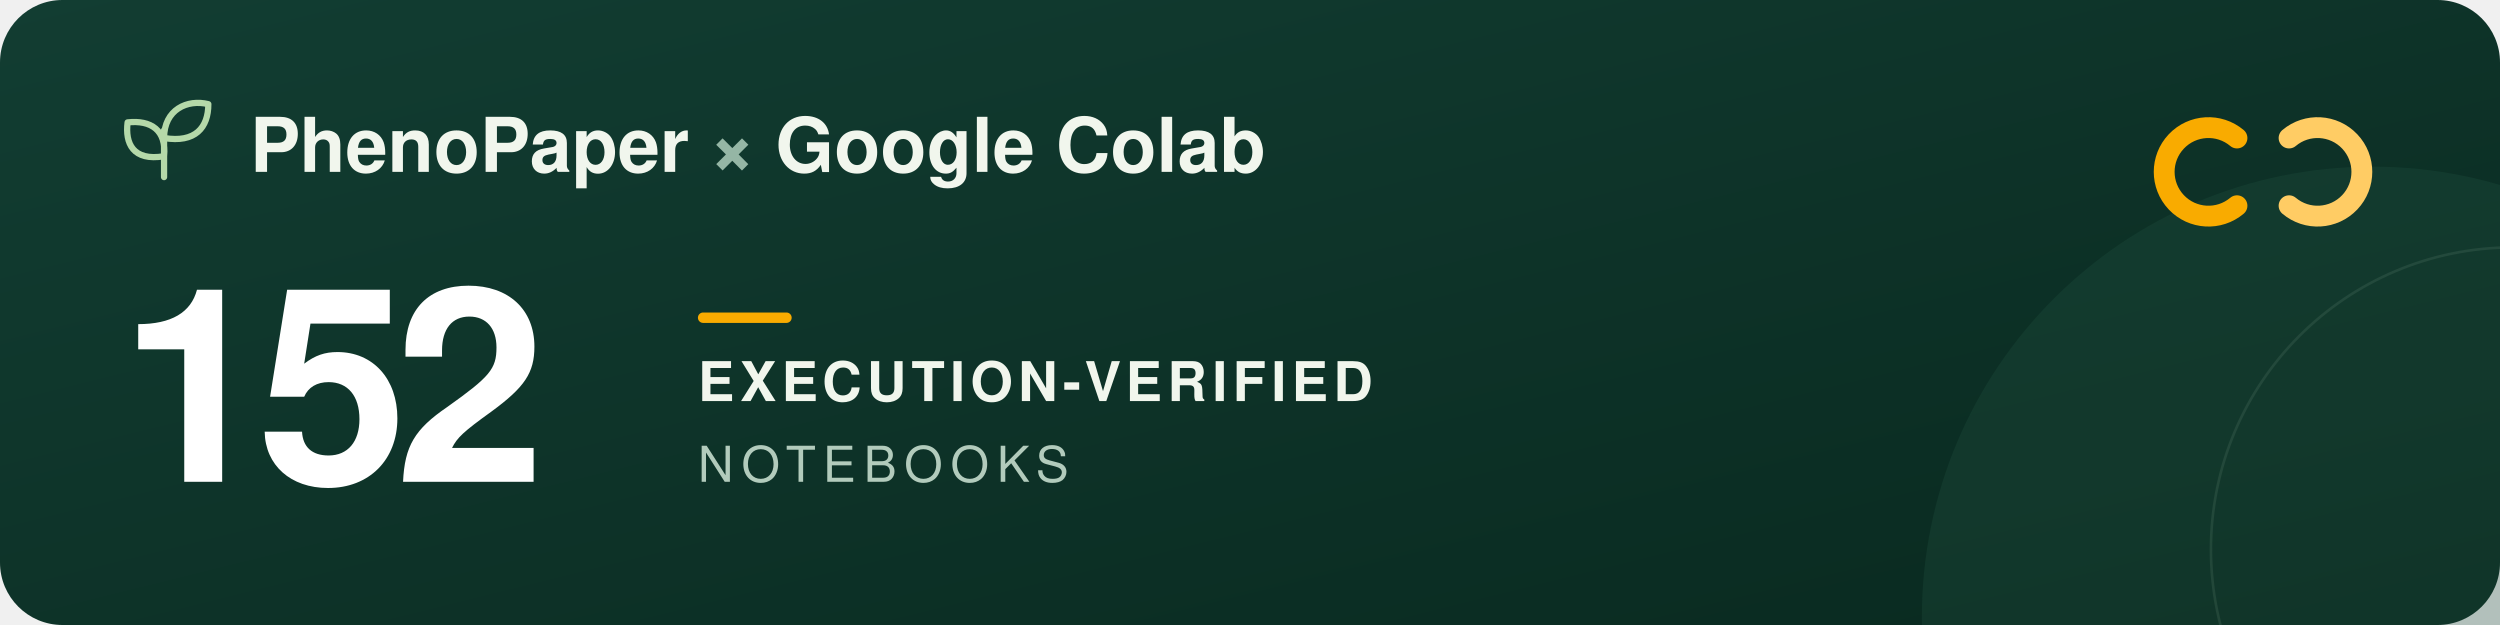
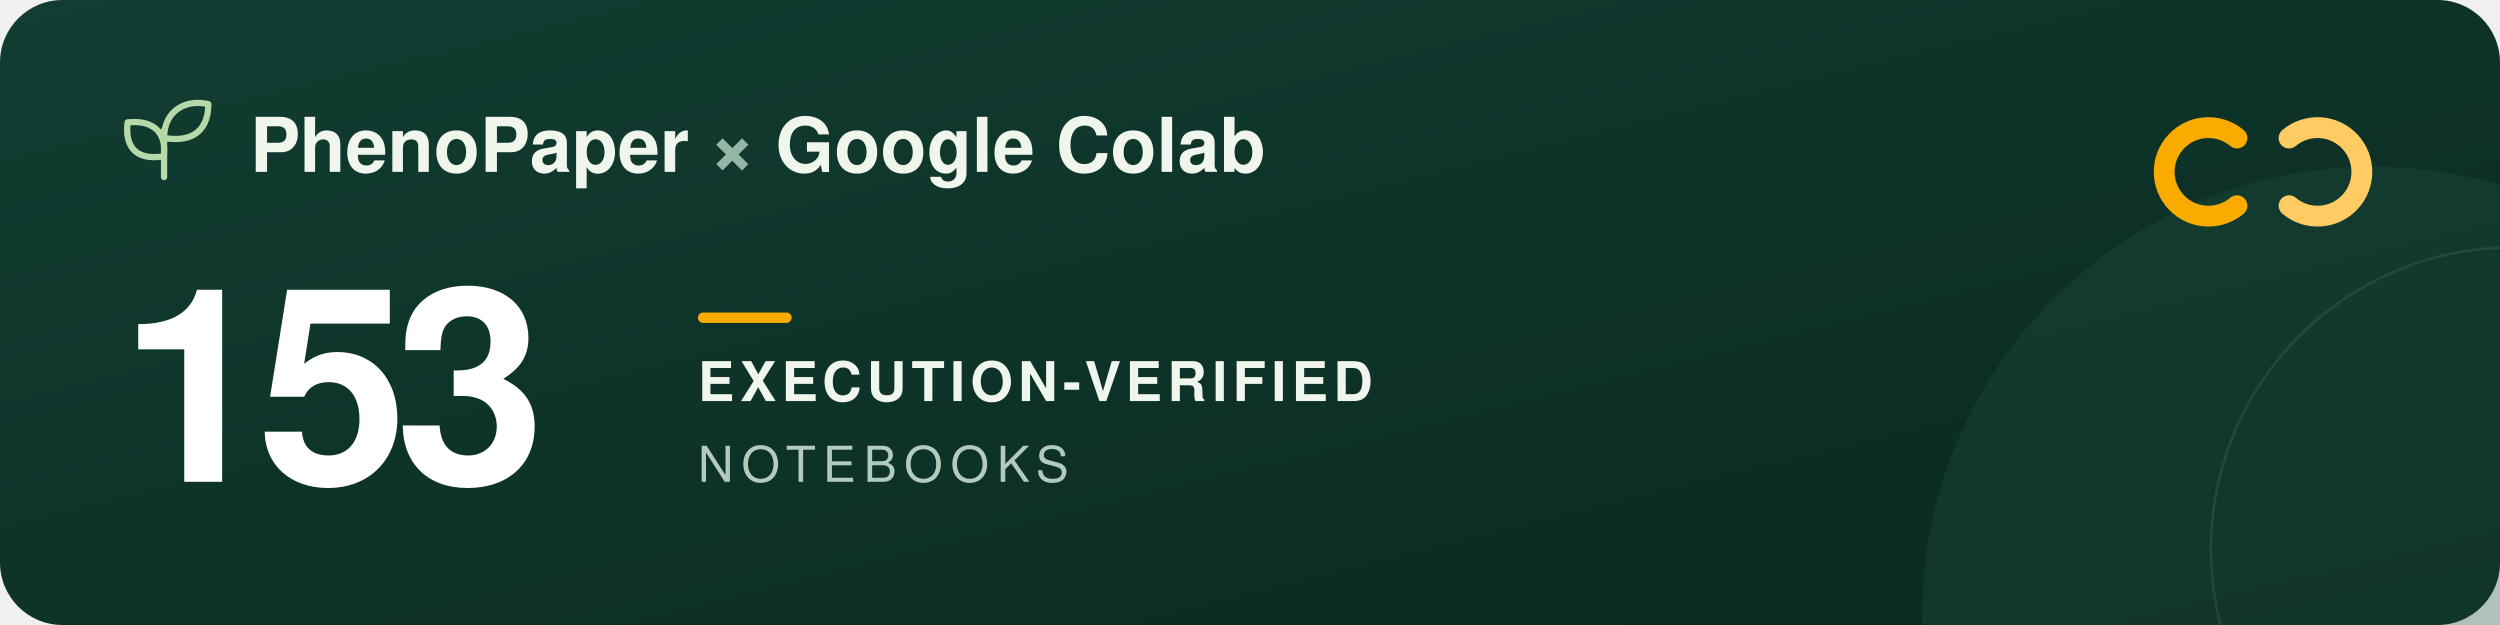
<svg xmlns="http://www.w3.org/2000/svg" width="960" height="240" viewBox="0 0 960 240" role="img" aria-labelledby="title description">
  <defs>
    <linearGradient id="forest" x2="1" y2="1">
      <stop stop-color="#123d32" />
      <stop offset="1" stop-color="#09291f" />
    </linearGradient>
  </defs>
  <rect width="960" height="240" rx="24" fill="url(#forest)" />
  <circle cx="911" cy="237" r="173" fill="#205240" opacity=".3" />
  <circle cx="965" cy="211" r="116" fill="none" stroke="#a5c6ad" stroke-opacity=".12" />
  <g transform="translate(48 39)" fill="none" stroke="#b5d9a9" stroke-width="2.4" stroke-linecap="round" stroke-linejoin="round">
    <path d="M15 29V11M15 21C3 23 0 16 1 8c9-1 15 3 14 13ZM15 14C15 3 24-1 32 1c0 9-5 15-17 13Z" />
  </g>
  <g font-family="-apple-system, BlinkMacSystemFont, 'Segoe UI', Helvetica, Arial, sans-serif">
    <text x="96" y="66" fill="#f1f6ed" font-size="29" font-weight="600">PhenoPaper <tspan fill="#95b6a5">×</tspan> Google Colab</text>
-     <text x="46" y="185" fill="#ffffff" font-size="104" font-weight="700" letter-spacing="-5">152</text>
+     <text x="46" y="185" fill="#ffffff" font-size="104" font-weight="700" letter-spacing="-5">153</text>
    <rect x="268" y="120" width="36" height="4" rx="2" fill="#f9ab00" />
    <text x="268" y="154" fill="#f1f6ed" font-size="21" font-weight="600" letter-spacing="2">EXECUTION-VERIFIED</text>
    <text x="268" y="185" fill="#b2cbbc" font-size="19" font-weight="500" letter-spacing="3">NOTEBOOKS</text>
  </g>
  <g transform="translate(832 44)" fill="none" stroke-width="8" stroke-linecap="round">
    <path d="M27 9a17 17 0 1 0 0 26" stroke="#f9ab00" />
    <path d="M47 9a17 17 0 1 1 0 26" stroke="#ffcc64" />
  </g>
</svg>
